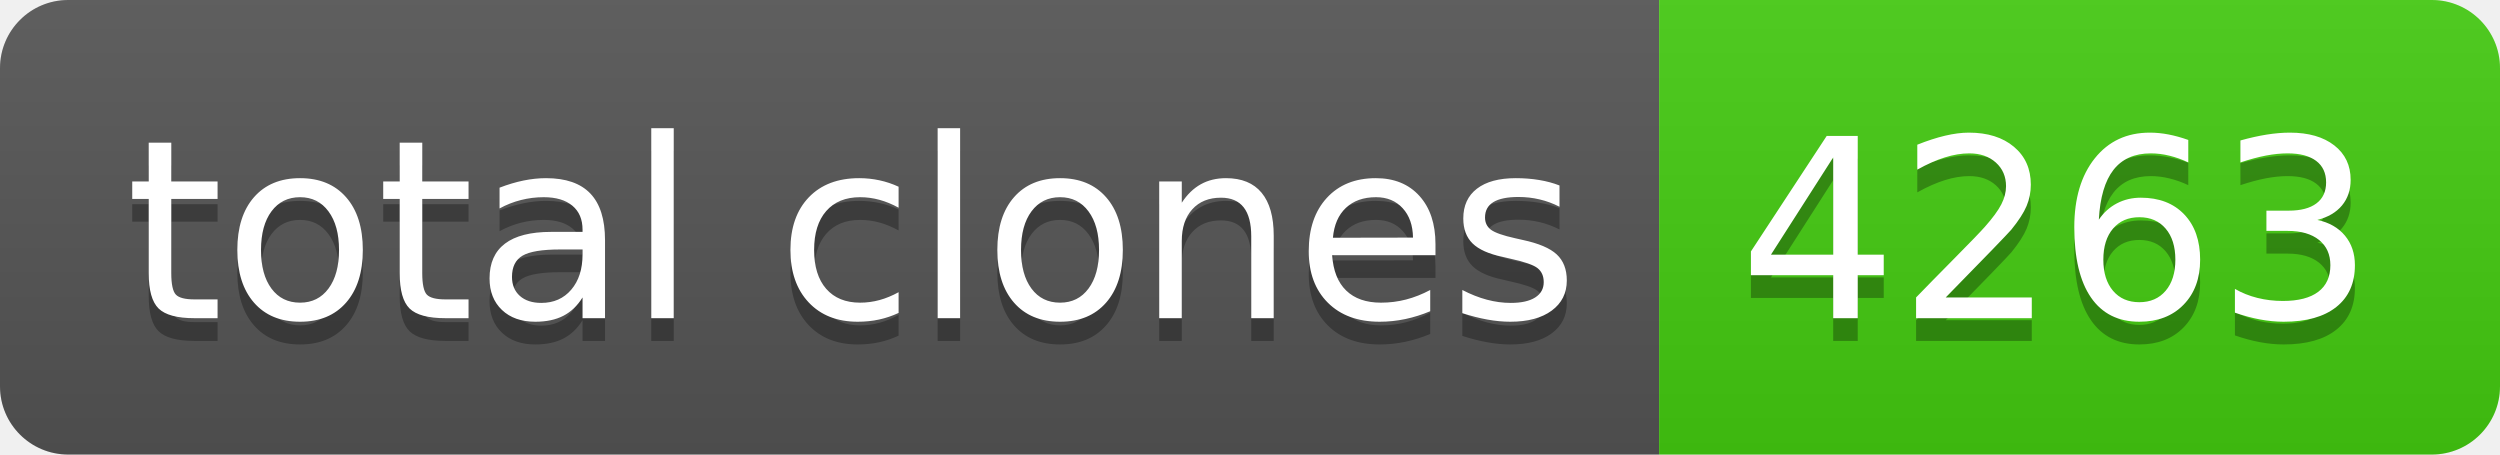
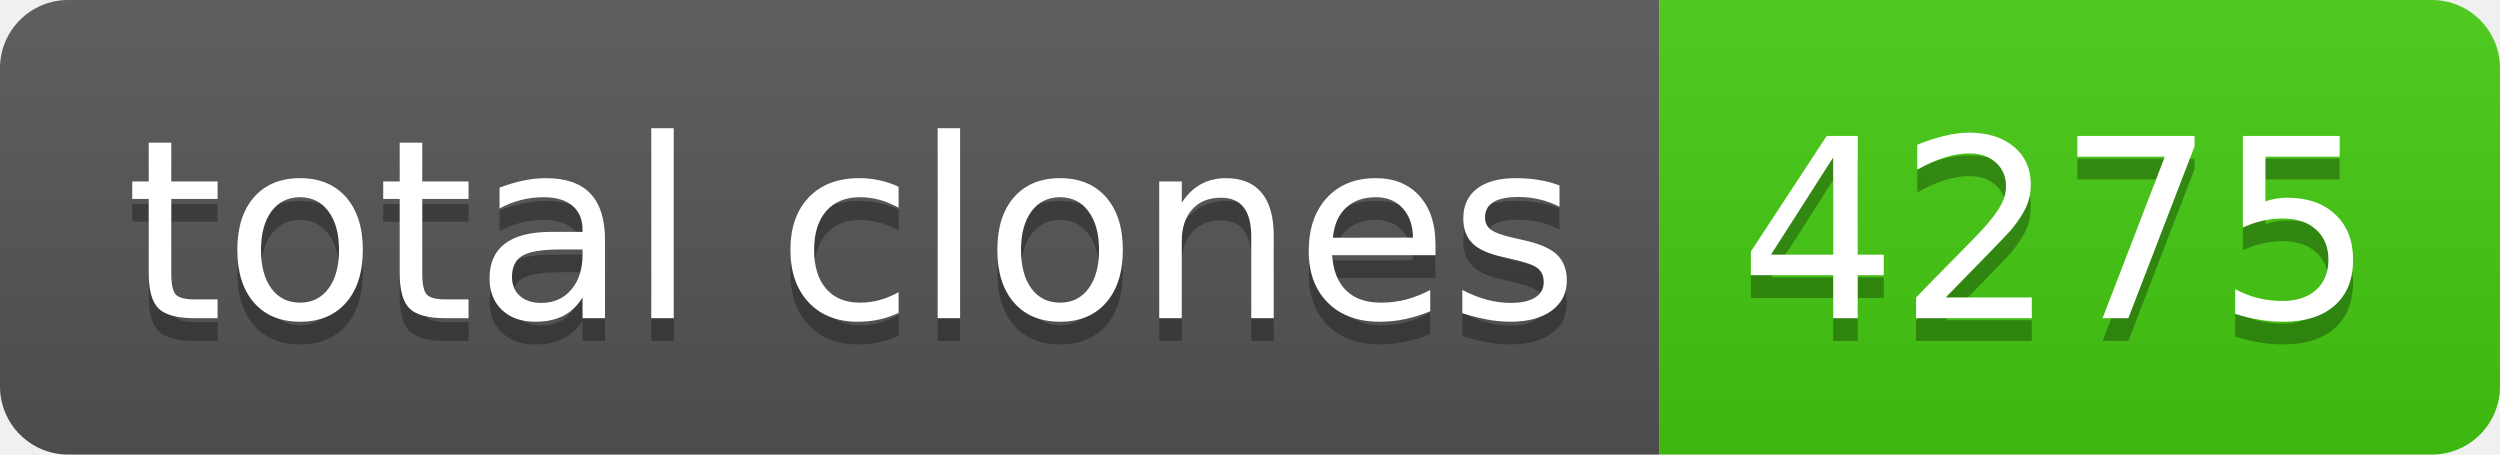
- <svg xmlns="http://www.w3.org/2000/svg" width="110" height="20" role="img" aria-label="total clones: 4263">
+ <svg xmlns="http://www.w3.org/2000/svg" width="110" height="20" role="img" aria-label="total clones: 4275">
  <linearGradient id="s" x2="0" y2="100%">
    <stop offset="0" stop-color="#bbb" stop-opacity=".1" />
    <stop offset="1" stop-opacity=".1" />
  </linearGradient>
  <clipPath id="r">
    <rect width="110" height="20" rx="3" fill="#fff" />
  </clipPath>
  <g clip-path="url(#r)">
    <rect width="73" height="20" fill="#555" />
    <rect x="73" width="37" height="20" fill="#4c1" />
    <rect width="110" height="20" fill="url(#s)" />
  </g>
  <g fill="#fff" text-anchor="middle" font-family="Verdana,Geneva,DejaVu Sans,sans-serif" text-rendering="geometricPrecision" font-size="110">
    <text aria-hidden="true" x="375" y="150" fill="#010101" fill-opacity=".3" transform="scale(.1)" textLength="630">total clones</text>
    <text x="375" y="140" transform="scale(.1)" fill="#fff" textLength="630">total clones</text>
-     <text aria-hidden="true" x="905" y="150" fill="#010101" fill-opacity=".3" transform="scale(.1)" textLength="270">4263</text>
-     <text x="905" y="140" transform="scale(.1)" fill="#fff" textLength="270">4263</text>
+     <text aria-hidden="true" x="905" y="150" fill="#010101" fill-opacity=".3" transform="scale(.1)" textLength="270">4275</text>
+     <text x="905" y="140" transform="scale(.1)" fill="#fff" textLength="270">4275</text>
  </g>
</svg>
